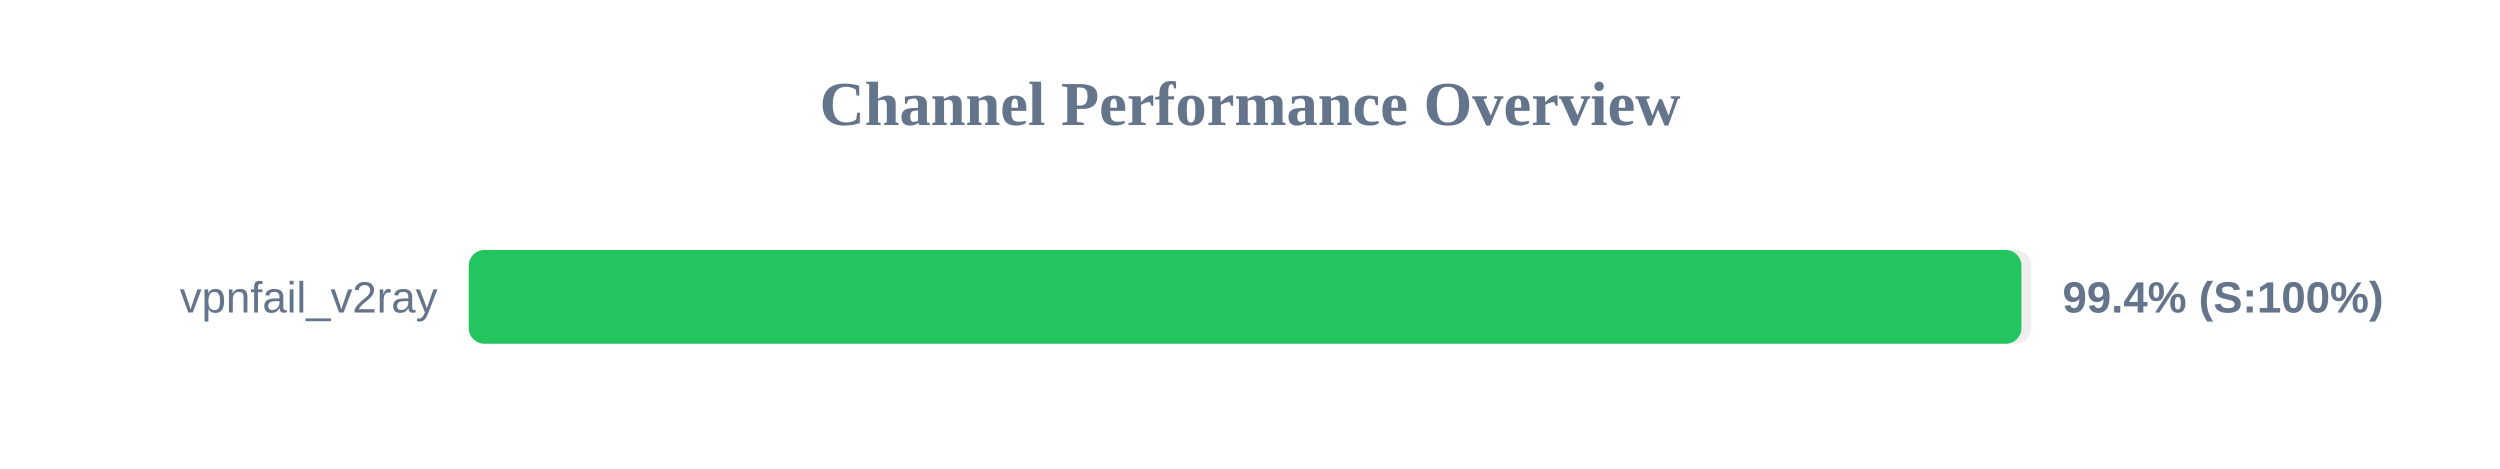
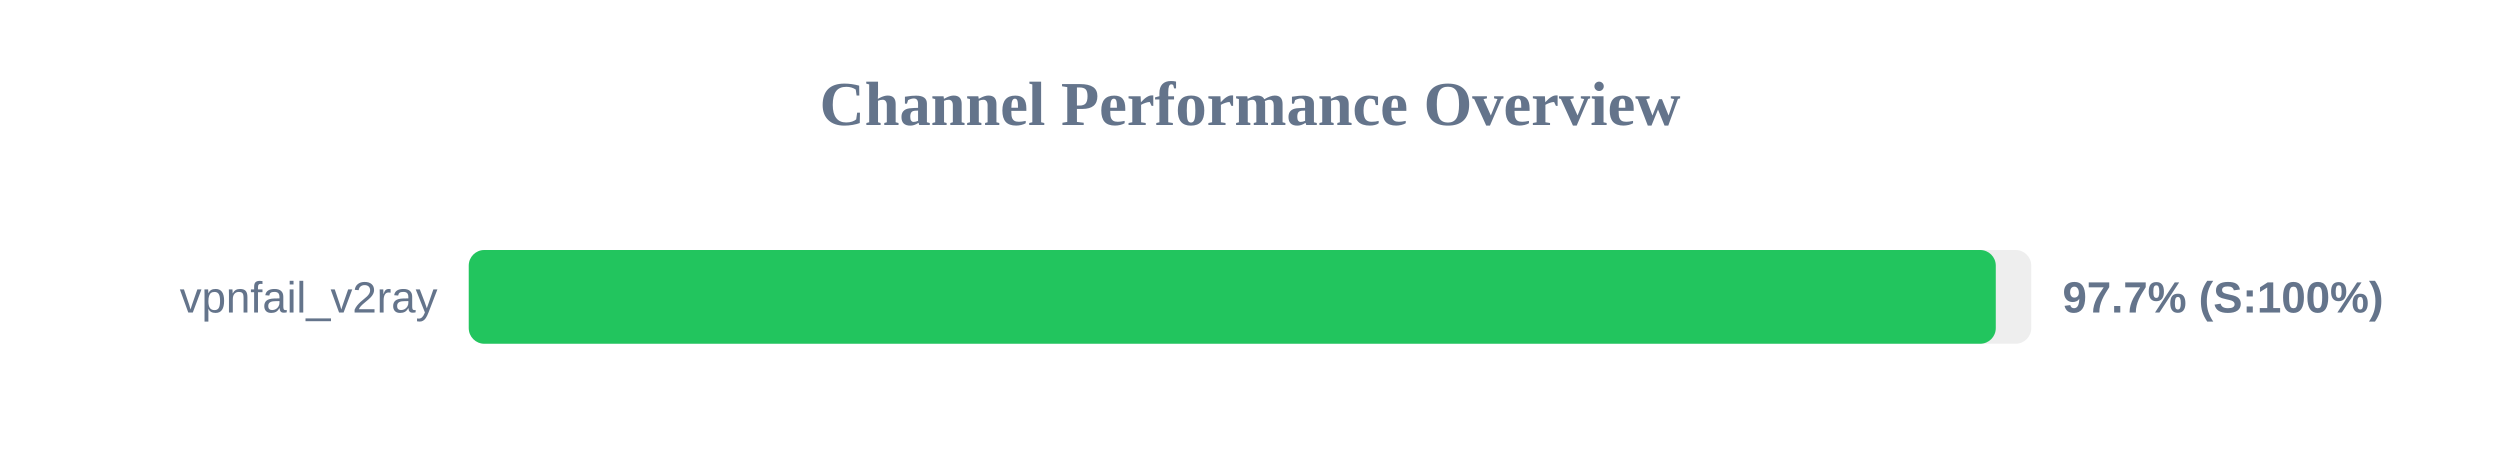
<svg xmlns="http://www.w3.org/2000/svg" width="800" height="150" version="1.1">
  <style>
        .row { font: 14px Arial; fill: #64748b; }
        .score { font: bold 14px Arial; fill: #64748b; }
    </style>
  <text x="400" y="40" text-anchor="middle" font-size="20px" font-weight="bold" fill="#64748b">Channel Performance Overview</text>
  <rect x="150" y="80" width="500" height="30" fill="#eee" rx="5" />
-   <rect x="150" y="80" width="496.85" height="30" fill="#22c55e" rx="5" />
+   <rect x="150" y="80" width="488.65" height="30" fill="#22c55e" rx="5" />
  <text x="140" y="100" text-anchor="end" class="row">vpnfail_v2ray</text>
-   <text x="660" y="100" text-anchor="start" class="score">99.4% (S:100%)</text>
+   <text x="660" y="100" text-anchor="start" class="score">97.7% (S:100%)</text>
</svg>
